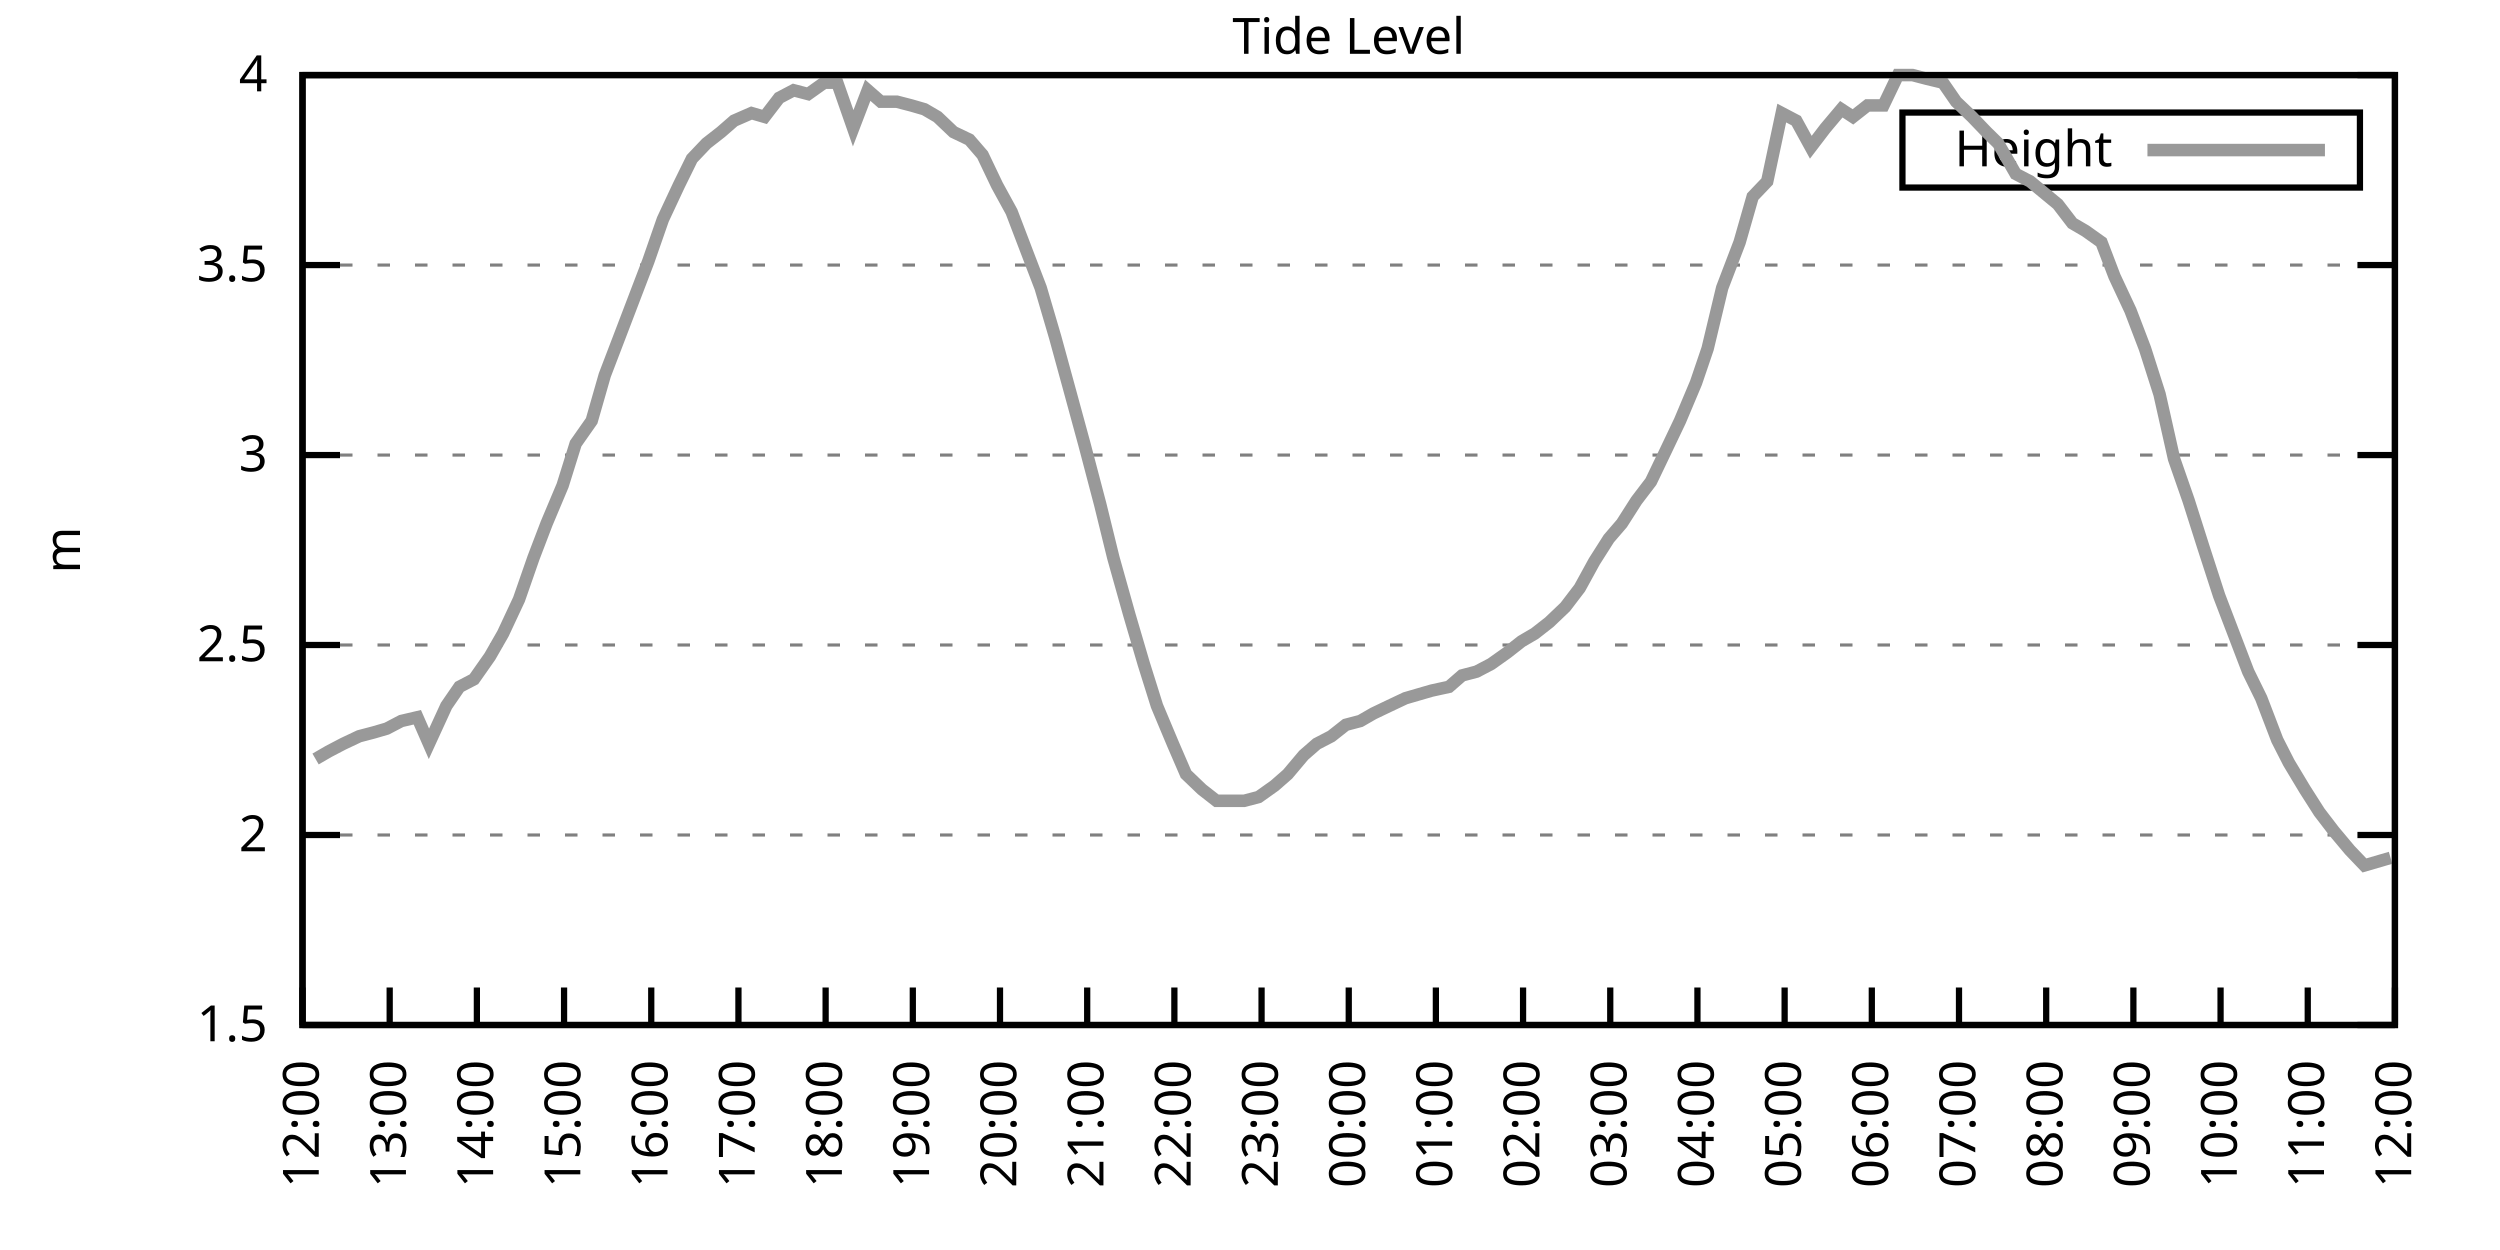
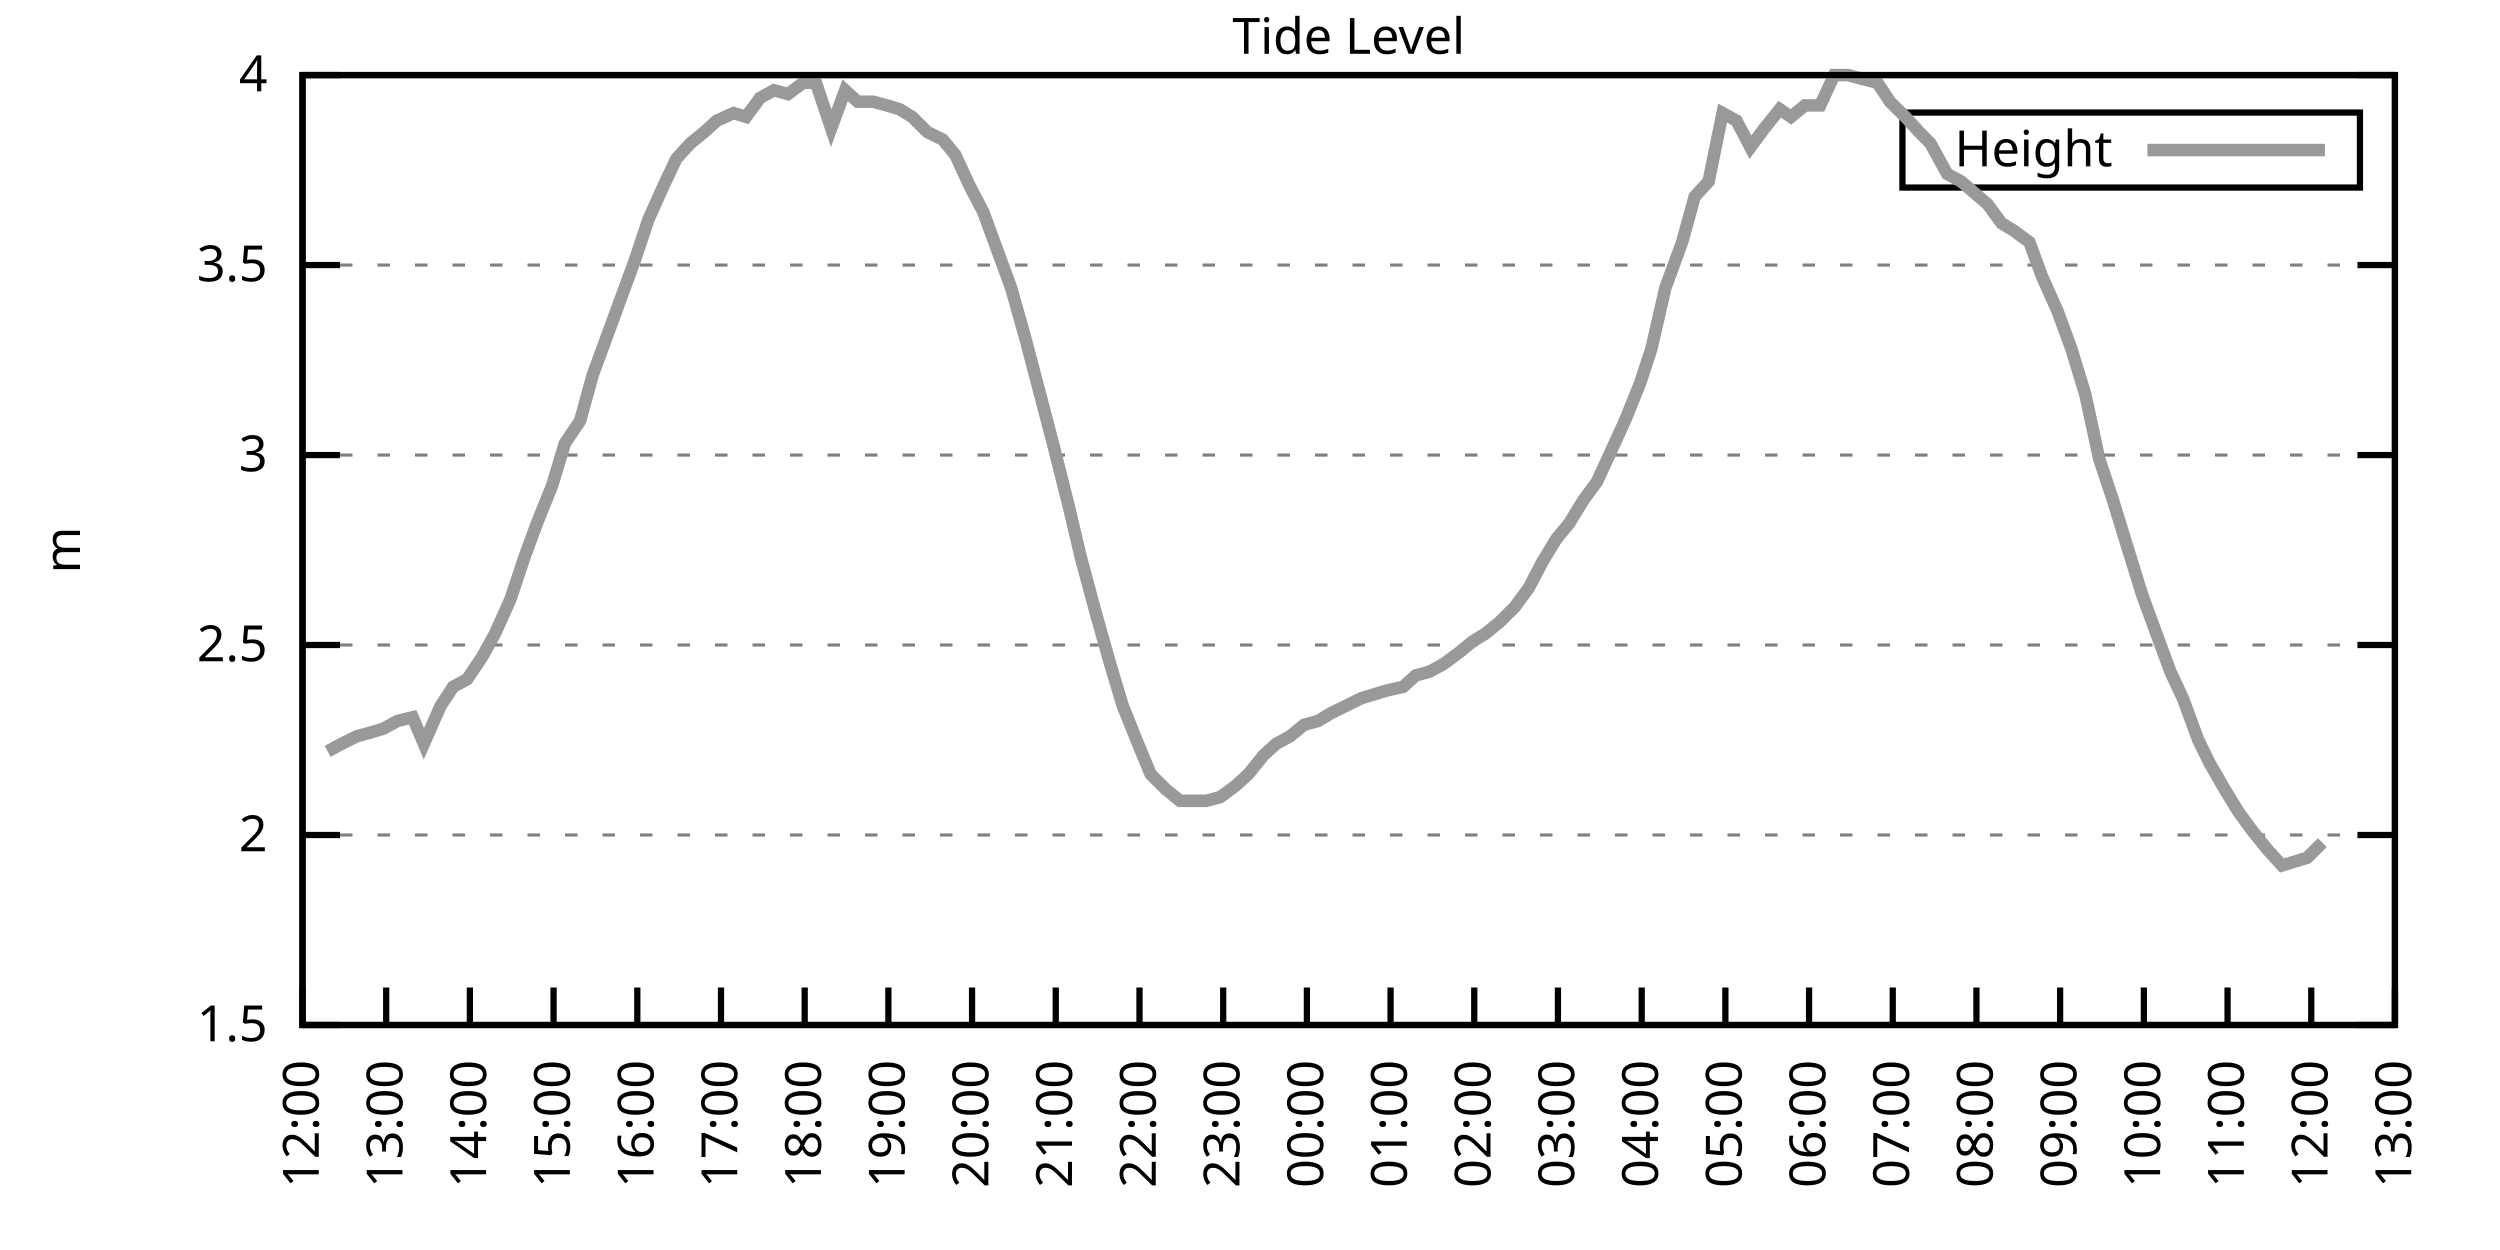
<svg xmlns="http://www.w3.org/2000/svg" xmlns:xlink="http://www.w3.org/1999/xlink" width="400" height="200" viewBox="0 0 400 200">
  <g id="gnuplot_canvas">
    <rect x="0" y="0" width="400" height="200" fill="none" />
    <defs>
      <circle id="gpDot" r="0.5" stroke-width="0.5" stroke="currentColor" />
      <path id="gpPt0" stroke-width="0.333" stroke="currentColor" d="M-1,0 h2 M0,-1 v2" />
      <path id="gpPt1" stroke-width="0.333" stroke="currentColor" d="M-1,-1 L1,1 M1,-1 L-1,1" />
      <path id="gpPt2" stroke-width="0.333" stroke="currentColor" d="M-1,0 L1,0 M0,-1 L0,1 M-1,-1 L1,1 M-1,1 L1,-1" />
      <rect id="gpPt3" stroke-width="0.333" stroke="currentColor" x="-1" y="-1" width="2" height="2" />
      <rect id="gpPt4" stroke-width="0.333" stroke="currentColor" fill="currentColor" x="-1" y="-1" width="2" height="2" />
      <circle id="gpPt5" stroke-width="0.333" stroke="currentColor" cx="0" cy="0" r="1" />
      <use xlink:href="#gpPt5" id="gpPt6" fill="currentColor" stroke="none" />
      <path id="gpPt7" stroke-width="0.333" stroke="currentColor" d="M0,-1.33 L-1.33,0.67 L1.33,0.67 z" />
      <use xlink:href="#gpPt7" id="gpPt8" fill="currentColor" stroke="none" />
      <use xlink:href="#gpPt7" id="gpPt9" stroke="currentColor" transform="rotate(180)" />
      <use xlink:href="#gpPt9" id="gpPt10" fill="currentColor" stroke="none" />
      <use xlink:href="#gpPt3" id="gpPt11" stroke="currentColor" transform="rotate(45)" />
      <use xlink:href="#gpPt11" id="gpPt12" fill="currentColor" stroke="none" />
      <path id="gpPt13" stroke-width="0.333" stroke="currentColor" d="M0,1.330 L1.265,0.411 L0.782,-1.067 L-0.782,-1.076 L-1.265,0.411 z" />
      <use xlink:href="#gpPt13" id="gpPt14" fill="currentColor" stroke="none" />
      <filter id="textbox" filterUnits="objectBoundingBox" x="0" y="0" height="1" width="1">
        <feFlood flood-color="white" flood-opacity="1" result="bgnd" />
        <feComposite in="SourceGraphic" in2="bgnd" operator="atop" />
      </filter>
      <filter id="greybox" filterUnits="objectBoundingBox" x="0" y="0" height="1" width="1">
        <feFlood flood-color="lightgrey" flood-opacity="1" result="grey" />
        <feComposite in="SourceGraphic" in2="grey" operator="atop" />
      </filter>
    </defs>
    <g fill="none" color="white" stroke="currentColor" stroke-width="1.00" stroke-linecap="butt" stroke-linejoin="miter">
</g>
    <g fill="none" color="black" stroke="currentColor" stroke-width="1.00" stroke-linecap="butt" stroke-linejoin="miter">
      <g stroke="none" shape-rendering="crispEdges">
        <polygon fill="rgb(255, 255, 255)" points="48.40,164.00 383.18,164.00 383.18,12.02 48.40,12.02 " />
      </g>
    </g>
    <g fill="none" color="black" stroke="currentColor" stroke-width="1.00" stroke-linecap="butt" stroke-linejoin="miter">
</g>
    <g fill="none" color="black" stroke="black" stroke-width="0.50" stroke-linecap="butt" stroke-linejoin="miter">
</g>
    <g fill="none" color="gray" stroke="currentColor" stroke-width="0.50" stroke-linecap="butt" stroke-linejoin="miter">
      <path stroke="gray" stroke-dasharray="2,4" class="gridline" d="M48.40,164.00 L383.19,164.00  " />
    </g>
    <g fill="none" color="gray" stroke="gray" stroke-width="1.00" stroke-linecap="butt" stroke-linejoin="miter">
</g>
    <g fill="none" color="black" stroke="currentColor" stroke-width="1.00" stroke-linecap="butt" stroke-linejoin="miter">
      <path stroke="black" d="M48.40,164.00 L54.40,164.00 M383.19,164.00 L377.19,164.00  " />
      <g transform="translate(42.80,166.60)" stroke="none" fill="black" font-family="Sans" font-size="8.00" text-anchor="end">
        <text>
          <tspan font-family="Sans"> 1.5</tspan>
        </text>
      </g>
    </g>
    <g fill="none" color="black" stroke="currentColor" stroke-width="1.00" stroke-linecap="butt" stroke-linejoin="miter">
</g>
    <g fill="none" color="black" stroke="black" stroke-width="0.50" stroke-linecap="butt" stroke-linejoin="miter">
</g>
    <g fill="none" color="gray" stroke="currentColor" stroke-width="0.50" stroke-linecap="butt" stroke-linejoin="miter">
      <path stroke="gray" stroke-dasharray="2,4" class="gridline" d="M48.40,133.60 L383.19,133.60  " />
    </g>
    <g fill="none" color="gray" stroke="gray" stroke-width="1.00" stroke-linecap="butt" stroke-linejoin="miter">
</g>
    <g fill="none" color="black" stroke="currentColor" stroke-width="1.00" stroke-linecap="butt" stroke-linejoin="miter">
      <path stroke="black" d="M48.40,133.60 L54.40,133.60 M383.19,133.60 L377.19,133.60  " />
      <g transform="translate(42.80,136.20)" stroke="none" fill="black" font-family="Sans" font-size="8.00" text-anchor="end">
        <text>
          <tspan font-family="Sans"> 2</tspan>
        </text>
      </g>
    </g>
    <g fill="none" color="black" stroke="currentColor" stroke-width="1.00" stroke-linecap="butt" stroke-linejoin="miter">
</g>
    <g fill="none" color="black" stroke="black" stroke-width="0.50" stroke-linecap="butt" stroke-linejoin="miter">
</g>
    <g fill="none" color="gray" stroke="currentColor" stroke-width="0.50" stroke-linecap="butt" stroke-linejoin="miter">
      <path stroke="gray" stroke-dasharray="2,4" class="gridline" d="M48.40,103.20 L383.19,103.20  " />
    </g>
    <g fill="none" color="gray" stroke="gray" stroke-width="1.00" stroke-linecap="butt" stroke-linejoin="miter">
</g>
    <g fill="none" color="black" stroke="currentColor" stroke-width="1.00" stroke-linecap="butt" stroke-linejoin="miter">
      <path stroke="black" d="M48.40,103.20 L54.40,103.20 M383.19,103.20 L377.19,103.20  " />
      <g transform="translate(42.80,105.80)" stroke="none" fill="black" font-family="Sans" font-size="8.00" text-anchor="end">
        <text>
          <tspan font-family="Sans"> 2.5</tspan>
        </text>
      </g>
    </g>
    <g fill="none" color="black" stroke="currentColor" stroke-width="1.00" stroke-linecap="butt" stroke-linejoin="miter">
</g>
    <g fill="none" color="black" stroke="black" stroke-width="0.50" stroke-linecap="butt" stroke-linejoin="miter">
</g>
    <g fill="none" color="gray" stroke="currentColor" stroke-width="0.50" stroke-linecap="butt" stroke-linejoin="miter">
      <path stroke="gray" stroke-dasharray="2,4" class="gridline" d="M48.40,72.81 L383.19,72.81  " />
    </g>
    <g fill="none" color="gray" stroke="gray" stroke-width="1.00" stroke-linecap="butt" stroke-linejoin="miter">
</g>
    <g fill="none" color="black" stroke="currentColor" stroke-width="1.00" stroke-linecap="butt" stroke-linejoin="miter">
      <path stroke="black" d="M48.40,72.81 L54.40,72.81 M383.19,72.81 L377.19,72.81  " />
      <g transform="translate(42.80,75.41)" stroke="none" fill="black" font-family="Sans" font-size="8.00" text-anchor="end">
        <text>
          <tspan font-family="Sans"> 3</tspan>
        </text>
      </g>
    </g>
    <g fill="none" color="black" stroke="currentColor" stroke-width="1.00" stroke-linecap="butt" stroke-linejoin="miter">
</g>
    <g fill="none" color="black" stroke="black" stroke-width="0.50" stroke-linecap="butt" stroke-linejoin="miter">
</g>
    <g fill="none" color="gray" stroke="currentColor" stroke-width="0.50" stroke-linecap="butt" stroke-linejoin="miter">
      <path stroke="gray" stroke-dasharray="2,4" class="gridline" d="M48.40,42.41 L383.19,42.41  " />
    </g>
    <g fill="none" color="gray" stroke="gray" stroke-width="1.00" stroke-linecap="butt" stroke-linejoin="miter">
</g>
    <g fill="none" color="black" stroke="currentColor" stroke-width="1.00" stroke-linecap="butt" stroke-linejoin="miter">
      <path stroke="black" d="M48.40,42.41 L54.40,42.41 M383.19,42.41 L377.19,42.41  " />
      <g transform="translate(42.80,45.01)" stroke="none" fill="black" font-family="Sans" font-size="8.00" text-anchor="end">
        <text>
          <tspan font-family="Sans"> 3.5</tspan>
        </text>
      </g>
    </g>
    <g fill="none" color="black" stroke="currentColor" stroke-width="1.00" stroke-linecap="butt" stroke-linejoin="miter">
</g>
    <g fill="none" color="black" stroke="black" stroke-width="0.50" stroke-linecap="butt" stroke-linejoin="miter">
</g>
    <g fill="none" color="gray" stroke="currentColor" stroke-width="0.50" stroke-linecap="butt" stroke-linejoin="miter">
      <path stroke="gray" stroke-dasharray="2,4" class="gridline" d="M48.40,12.01 L383.19,12.01  " />
    </g>
    <g fill="none" color="gray" stroke="gray" stroke-width="1.00" stroke-linecap="butt" stroke-linejoin="miter">
</g>
    <g fill="none" color="black" stroke="currentColor" stroke-width="1.00" stroke-linecap="butt" stroke-linejoin="miter">
      <path stroke="black" d="M48.40,12.01 L54.40,12.01 M383.19,12.01 L377.19,12.01  " />
      <g transform="translate(42.80,14.61)" stroke="none" fill="black" font-family="Sans" font-size="8.00" text-anchor="end">
        <text>
          <tspan font-family="Sans"> 4</tspan>
        </text>
      </g>
    </g>
    <g fill="none" color="black" stroke="currentColor" stroke-width="1.00" stroke-linecap="butt" stroke-linejoin="miter">
      <path stroke="black" d="M48.40,164.00 L48.40,158.00  " />
      <g transform="translate(51.00,169.60) rotate(270.00)" stroke="none" fill="black" font-family="Sans" font-size="8.00" text-anchor="end">
        <text>
          <tspan font-family="Sans">12:00</tspan>
        </text>
      </g>
    </g>
    <g fill="none" color="black" stroke="currentColor" stroke-width="1.00" stroke-linecap="butt" stroke-linejoin="miter">
-       <path stroke="black" d="M62.35,164.00 L62.35,158.00  " />
-       <g transform="translate(64.95,169.60) rotate(270.00)" stroke="none" fill="black" font-family="Sans" font-size="8.00" text-anchor="end">
+       <path stroke="black" d="M61.79,164.00 L61.79,158.00  " />
+       <g transform="translate(64.39,169.60) rotate(270.00)" stroke="none" fill="black" font-family="Sans" font-size="8.00" text-anchor="end">
        <text>
          <tspan font-family="Sans">13:00</tspan>
        </text>
      </g>
    </g>
    <g fill="none" color="black" stroke="currentColor" stroke-width="1.00" stroke-linecap="butt" stroke-linejoin="miter">
-       <path stroke="black" d="M76.30,164.00 L76.30,158.00  " />
-       <g transform="translate(78.90,169.60) rotate(270.00)" stroke="none" fill="black" font-family="Sans" font-size="8.00" text-anchor="end">
+       <path stroke="black" d="M75.18,164.00 L75.18,158.00  " />
+       <g transform="translate(77.78,169.60) rotate(270.00)" stroke="none" fill="black" font-family="Sans" font-size="8.00" text-anchor="end">
        <text>
          <tspan font-family="Sans">14:00</tspan>
        </text>
      </g>
    </g>
    <g fill="none" color="black" stroke="currentColor" stroke-width="1.00" stroke-linecap="butt" stroke-linejoin="miter">
-       <path stroke="black" d="M90.25,164.00 L90.25,158.00  " />
-       <g transform="translate(92.85,169.60) rotate(270.00)" stroke="none" fill="black" font-family="Sans" font-size="8.00" text-anchor="end">
+       <path stroke="black" d="M88.57,164.00 L88.57,158.00  " />
+       <g transform="translate(91.17,169.60) rotate(270.00)" stroke="none" fill="black" font-family="Sans" font-size="8.00" text-anchor="end">
        <text>
          <tspan font-family="Sans">15:00</tspan>
        </text>
      </g>
    </g>
    <g fill="none" color="black" stroke="currentColor" stroke-width="1.00" stroke-linecap="butt" stroke-linejoin="miter">
-       <path stroke="black" d="M104.20,164.00 L104.20,158.00  " />
-       <g transform="translate(106.80,169.60) rotate(270.00)" stroke="none" fill="black" font-family="Sans" font-size="8.00" text-anchor="end">
+       <path stroke="black" d="M101.97,164.00 L101.97,158.00  " />
+       <g transform="translate(104.57,169.60) rotate(270.00)" stroke="none" fill="black" font-family="Sans" font-size="8.00" text-anchor="end">
        <text>
          <tspan font-family="Sans">16:00</tspan>
        </text>
      </g>
    </g>
    <g fill="none" color="black" stroke="currentColor" stroke-width="1.00" stroke-linecap="butt" stroke-linejoin="miter">
-       <path stroke="black" d="M118.15,164.00 L118.15,158.00  " />
-       <g transform="translate(120.75,169.60) rotate(270.00)" stroke="none" fill="black" font-family="Sans" font-size="8.00" text-anchor="end">
+       <path stroke="black" d="M115.36,164.00 L115.36,158.00  " />
+       <g transform="translate(117.96,169.60) rotate(270.00)" stroke="none" fill="black" font-family="Sans" font-size="8.00" text-anchor="end">
        <text>
          <tspan font-family="Sans">17:00</tspan>
        </text>
      </g>
    </g>
    <g fill="none" color="black" stroke="currentColor" stroke-width="1.00" stroke-linecap="butt" stroke-linejoin="miter">
-       <path stroke="black" d="M132.10,164.00 L132.10,158.00  " />
-       <g transform="translate(134.70,169.60) rotate(270.00)" stroke="none" fill="black" font-family="Sans" font-size="8.00" text-anchor="end">
+       <path stroke="black" d="M128.75,164.00 L128.75,158.00  " />
+       <g transform="translate(131.35,169.60) rotate(270.00)" stroke="none" fill="black" font-family="Sans" font-size="8.00" text-anchor="end">
        <text>
          <tspan font-family="Sans">18:00</tspan>
        </text>
      </g>
    </g>
    <g fill="none" color="black" stroke="currentColor" stroke-width="1.00" stroke-linecap="butt" stroke-linejoin="miter">
-       <path stroke="black" d="M146.05,164.00 L146.05,158.00  " />
-       <g transform="translate(148.65,169.60) rotate(270.00)" stroke="none" fill="black" font-family="Sans" font-size="8.00" text-anchor="end">
+       <path stroke="black" d="M142.14,164.00 L142.14,158.00  " />
+       <g transform="translate(144.74,169.60) rotate(270.00)" stroke="none" fill="black" font-family="Sans" font-size="8.00" text-anchor="end">
        <text>
          <tspan font-family="Sans">19:00</tspan>
        </text>
      </g>
    </g>
    <g fill="none" color="black" stroke="currentColor" stroke-width="1.00" stroke-linecap="butt" stroke-linejoin="miter">
-       <path stroke="black" d="M160.00,164.00 L160.00,158.00  " />
-       <g transform="translate(162.60,169.60) rotate(270.00)" stroke="none" fill="black" font-family="Sans" font-size="8.00" text-anchor="end">
+       <path stroke="black" d="M155.53,164.00 L155.53,158.00  " />
+       <g transform="translate(158.13,169.60) rotate(270.00)" stroke="none" fill="black" font-family="Sans" font-size="8.00" text-anchor="end">
        <text>
          <tspan font-family="Sans">20:00</tspan>
        </text>
      </g>
    </g>
    <g fill="none" color="black" stroke="currentColor" stroke-width="1.00" stroke-linecap="butt" stroke-linejoin="miter">
-       <path stroke="black" d="M173.95,164.00 L173.95,158.00  " />
-       <g transform="translate(176.55,169.60) rotate(270.00)" stroke="none" fill="black" font-family="Sans" font-size="8.00" text-anchor="end">
+       <path stroke="black" d="M168.92,164.00 L168.92,158.00  " />
+       <g transform="translate(171.52,169.60) rotate(270.00)" stroke="none" fill="black" font-family="Sans" font-size="8.00" text-anchor="end">
        <text>
          <tspan font-family="Sans">21:00</tspan>
        </text>
      </g>
    </g>
    <g fill="none" color="black" stroke="currentColor" stroke-width="1.00" stroke-linecap="butt" stroke-linejoin="miter">
-       <path stroke="black" d="M187.90,164.00 L187.90,158.00  " />
-       <g transform="translate(190.50,169.60) rotate(270.00)" stroke="none" fill="black" font-family="Sans" font-size="8.00" text-anchor="end">
+       <path stroke="black" d="M182.32,164.00 L182.32,158.00  " />
+       <g transform="translate(184.92,169.60) rotate(270.00)" stroke="none" fill="black" font-family="Sans" font-size="8.00" text-anchor="end">
        <text>
          <tspan font-family="Sans">22:00</tspan>
        </text>
      </g>
    </g>
    <g fill="none" color="black" stroke="currentColor" stroke-width="1.00" stroke-linecap="butt" stroke-linejoin="miter">
-       <path stroke="black" d="M201.85,164.00 L201.85,158.00  " />
-       <g transform="translate(204.45,169.60) rotate(270.00)" stroke="none" fill="black" font-family="Sans" font-size="8.00" text-anchor="end">
+       <path stroke="black" d="M195.71,164.00 L195.71,158.00  " />
+       <g transform="translate(198.31,169.60) rotate(270.00)" stroke="none" fill="black" font-family="Sans" font-size="8.00" text-anchor="end">
        <text>
          <tspan font-family="Sans">23:00</tspan>
        </text>
      </g>
    </g>
    <g fill="none" color="black" stroke="currentColor" stroke-width="1.00" stroke-linecap="butt" stroke-linejoin="miter">
-       <path stroke="black" d="M215.80,164.00 L215.80,158.00  " />
-       <g transform="translate(218.40,169.60) rotate(270.00)" stroke="none" fill="black" font-family="Sans" font-size="8.00" text-anchor="end">
+       <path stroke="black" d="M209.10,164.00 L209.10,158.00  " />
+       <g transform="translate(211.70,169.60) rotate(270.00)" stroke="none" fill="black" font-family="Sans" font-size="8.00" text-anchor="end">
        <text>
          <tspan font-family="Sans">00:00</tspan>
        </text>
      </g>
    </g>
    <g fill="none" color="black" stroke="currentColor" stroke-width="1.00" stroke-linecap="butt" stroke-linejoin="miter">
-       <path stroke="black" d="M229.74,164.00 L229.74,158.00  " />
-       <g transform="translate(232.34,169.60) rotate(270.00)" stroke="none" fill="black" font-family="Sans" font-size="8.00" text-anchor="end">
+       <path stroke="black" d="M222.49,164.00 L222.49,158.00  " />
+       <g transform="translate(225.09,169.60) rotate(270.00)" stroke="none" fill="black" font-family="Sans" font-size="8.00" text-anchor="end">
        <text>
          <tspan font-family="Sans">01:00</tspan>
        </text>
      </g>
    </g>
    <g fill="none" color="black" stroke="currentColor" stroke-width="1.00" stroke-linecap="butt" stroke-linejoin="miter">
-       <path stroke="black" d="M243.69,164.00 L243.69,158.00  " />
-       <g transform="translate(246.29,169.60) rotate(270.00)" stroke="none" fill="black" font-family="Sans" font-size="8.00" text-anchor="end">
+       <path stroke="black" d="M235.88,164.00 L235.88,158.00  " />
+       <g transform="translate(238.48,169.60) rotate(270.00)" stroke="none" fill="black" font-family="Sans" font-size="8.00" text-anchor="end">
        <text>
          <tspan font-family="Sans">02:00</tspan>
        </text>
      </g>
    </g>
    <g fill="none" color="black" stroke="currentColor" stroke-width="1.00" stroke-linecap="butt" stroke-linejoin="miter">
-       <path stroke="black" d="M257.64,164.00 L257.64,158.00  " />
-       <g transform="translate(260.24,169.60) rotate(270.00)" stroke="none" fill="black" font-family="Sans" font-size="8.00" text-anchor="end">
+       <path stroke="black" d="M249.27,164.00 L249.27,158.00  " />
+       <g transform="translate(251.87,169.60) rotate(270.00)" stroke="none" fill="black" font-family="Sans" font-size="8.00" text-anchor="end">
        <text>
          <tspan font-family="Sans">03:00</tspan>
        </text>
      </g>
    </g>
    <g fill="none" color="black" stroke="currentColor" stroke-width="1.00" stroke-linecap="butt" stroke-linejoin="miter">
-       <path stroke="black" d="M271.59,164.00 L271.59,158.00  " />
-       <g transform="translate(274.19,169.60) rotate(270.00)" stroke="none" fill="black" font-family="Sans" font-size="8.00" text-anchor="end">
+       <path stroke="black" d="M262.67,164.00 L262.67,158.00  " />
+       <g transform="translate(265.27,169.60) rotate(270.00)" stroke="none" fill="black" font-family="Sans" font-size="8.00" text-anchor="end">
        <text>
          <tspan font-family="Sans">04:00</tspan>
        </text>
      </g>
    </g>
    <g fill="none" color="black" stroke="currentColor" stroke-width="1.00" stroke-linecap="butt" stroke-linejoin="miter">
-       <path stroke="black" d="M285.54,164.00 L285.54,158.00  " />
-       <g transform="translate(288.14,169.60) rotate(270.00)" stroke="none" fill="black" font-family="Sans" font-size="8.00" text-anchor="end">
+       <path stroke="black" d="M276.06,164.00 L276.06,158.00  " />
+       <g transform="translate(278.66,169.60) rotate(270.00)" stroke="none" fill="black" font-family="Sans" font-size="8.00" text-anchor="end">
        <text>
          <tspan font-family="Sans">05:00</tspan>
        </text>
      </g>
    </g>
    <g fill="none" color="black" stroke="currentColor" stroke-width="1.00" stroke-linecap="butt" stroke-linejoin="miter">
-       <path stroke="black" d="M299.49,164.00 L299.49,158.00  " />
-       <g transform="translate(302.09,169.60) rotate(270.00)" stroke="none" fill="black" font-family="Sans" font-size="8.00" text-anchor="end">
+       <path stroke="black" d="M289.45,164.00 L289.45,158.00  " />
+       <g transform="translate(292.05,169.60) rotate(270.00)" stroke="none" fill="black" font-family="Sans" font-size="8.00" text-anchor="end">
        <text>
          <tspan font-family="Sans">06:00</tspan>
        </text>
      </g>
    </g>
    <g fill="none" color="black" stroke="currentColor" stroke-width="1.00" stroke-linecap="butt" stroke-linejoin="miter">
-       <path stroke="black" d="M313.44,164.00 L313.44,158.00  " />
-       <g transform="translate(316.04,169.60) rotate(270.00)" stroke="none" fill="black" font-family="Sans" font-size="8.00" text-anchor="end">
+       <path stroke="black" d="M302.84,164.00 L302.84,158.00  " />
+       <g transform="translate(305.44,169.60) rotate(270.00)" stroke="none" fill="black" font-family="Sans" font-size="8.00" text-anchor="end">
        <text>
          <tspan font-family="Sans">07:00</tspan>
        </text>
      </g>
    </g>
    <g fill="none" color="black" stroke="currentColor" stroke-width="1.00" stroke-linecap="butt" stroke-linejoin="miter">
-       <path stroke="black" d="M327.39,164.00 L327.39,158.00  " />
-       <g transform="translate(329.99,169.60) rotate(270.00)" stroke="none" fill="black" font-family="Sans" font-size="8.00" text-anchor="end">
+       <path stroke="black" d="M316.23,164.00 L316.23,158.00  " />
+       <g transform="translate(318.83,169.60) rotate(270.00)" stroke="none" fill="black" font-family="Sans" font-size="8.00" text-anchor="end">
        <text>
          <tspan font-family="Sans">08:00</tspan>
        </text>
      </g>
    </g>
    <g fill="none" color="black" stroke="currentColor" stroke-width="1.00" stroke-linecap="butt" stroke-linejoin="miter">
-       <path stroke="black" d="M341.34,164.00 L341.34,158.00  " />
-       <g transform="translate(343.94,169.60) rotate(270.00)" stroke="none" fill="black" font-family="Sans" font-size="8.00" text-anchor="end">
+       <path stroke="black" d="M329.62,164.00 L329.62,158.00  " />
+       <g transform="translate(332.22,169.60) rotate(270.00)" stroke="none" fill="black" font-family="Sans" font-size="8.00" text-anchor="end">
        <text>
          <tspan font-family="Sans">09:00</tspan>
        </text>
      </g>
    </g>
    <g fill="none" color="black" stroke="currentColor" stroke-width="1.00" stroke-linecap="butt" stroke-linejoin="miter">
-       <path stroke="black" d="M355.29,164.00 L355.29,158.00  " />
-       <g transform="translate(357.89,169.60) rotate(270.00)" stroke="none" fill="black" font-family="Sans" font-size="8.00" text-anchor="end">
+       <path stroke="black" d="M343.02,164.00 L343.02,158.00  " />
+       <g transform="translate(345.62,169.60) rotate(270.00)" stroke="none" fill="black" font-family="Sans" font-size="8.00" text-anchor="end">
        <text>
          <tspan font-family="Sans">10:00</tspan>
        </text>
      </g>
    </g>
    <g fill="none" color="black" stroke="currentColor" stroke-width="1.00" stroke-linecap="butt" stroke-linejoin="miter">
-       <path stroke="black" d="M369.24,164.00 L369.24,158.00  " />
-       <g transform="translate(371.84,169.60) rotate(270.00)" stroke="none" fill="black" font-family="Sans" font-size="8.00" text-anchor="end">
+       <path stroke="black" d="M356.41,164.00 L356.41,158.00  " />
+       <g transform="translate(359.01,169.60) rotate(270.00)" stroke="none" fill="black" font-family="Sans" font-size="8.00" text-anchor="end">
        <text>
          <tspan font-family="Sans">11:00</tspan>
+         </text>
+       </g>
+     </g>
+     <g fill="none" color="black" stroke="currentColor" stroke-width="1.00" stroke-linecap="butt" stroke-linejoin="miter">
+       <path stroke="black" d="M369.80,164.00 L369.80,158.00  " />
+       <g transform="translate(372.40,169.60) rotate(270.00)" stroke="none" fill="black" font-family="Sans" font-size="8.00" text-anchor="end">
+         <text>
+           <tspan font-family="Sans">12:00</tspan>
        </text>
      </g>
    </g>
    <g fill="none" color="black" stroke="currentColor" stroke-width="1.00" stroke-linecap="butt" stroke-linejoin="miter">
      <path stroke="black" d="M383.19,164.00 L383.19,158.00  " />
      <g transform="translate(385.79,169.60) rotate(270.00)" stroke="none" fill="black" font-family="Sans" font-size="8.00" text-anchor="end">
        <text>
-           <tspan font-family="Sans">12:00</tspan>
+           <tspan font-family="Sans">13:00</tspan>
        </text>
      </g>
    </g>
    <g fill="none" color="black" stroke="currentColor" stroke-width="1.00" stroke-linecap="butt" stroke-linejoin="miter">
</g>
    <g fill="none" color="black" stroke="currentColor" stroke-width="1.00" stroke-linecap="butt" stroke-linejoin="miter">
      <path stroke="black" d="M48.40,12.01 L48.40,164.00 L383.19,164.00 L383.19,12.01 L48.40,12.01 Z  " />
    </g>
    <g fill="none" color="black" stroke="currentColor" stroke-width="1.00" stroke-linecap="butt" stroke-linejoin="miter">
</g>
    <g fill="none" color="black" stroke="currentColor" stroke-width="1.00" stroke-linecap="butt" stroke-linejoin="miter">
      <path stroke="black" d="M304.39,30.01 L304.39,18.01 L377.59,18.01 L377.59,30.01 L304.39,30.01 Z  " />
    </g>
    <g id="Tide_level_plot_1">
      <g fill="none" color="white" stroke="black" stroke-width="2.00" stroke-linecap="butt" stroke-linejoin="miter">
</g>
      <g fill="none" color="black" stroke="currentColor" stroke-width="2.00" stroke-linecap="butt" stroke-linejoin="miter">
        <g transform="translate(337.99,26.61)" stroke="none" fill="black" font-family="Sans" font-size="8.00" text-anchor="end">
          <text>
            <tspan font-family="Sans">Height</tspan>
          </text>
        </g>
      </g>
      <g fill="none" color="black" stroke="currentColor" stroke-width="2.00" stroke-linecap="butt" stroke-linejoin="miter">
-         <path stroke="rgb(153, 153, 153)" d="M343.59,24.01 L371.99,24.01 M50.49,121.44 L52.58,120.23 L54.91,119.01 L57.47,117.80 L59.79,117.19 L61.88,116.58   L64.21,115.36 L66.77,114.76 L68.63,119.01 L71.42,112.93 L73.51,109.89 L75.83,108.68 L78.39,105.03 L80.48,101.38   L83.04,95.91 L85.37,89.22 L87.46,83.75 L90.02,77.67 L92.11,70.98 L94.67,67.33 L96.76,60.04 L99.32,53.35   L101.64,47.27 L103.73,41.80 L106.06,35.11 L108.62,29.64 L110.71,25.39 L113.03,22.95 L115.36,21.13 L117.45,19.31   L120.24,18.09 L122.33,18.70 L124.66,15.66 L126.98,14.44 L129.31,15.05 L131.87,13.23 L133.96,13.23 L136.51,20.52   L138.84,14.44 L140.93,16.27 L143.49,16.27 L145.81,16.87 L147.91,17.48 L150.00,18.70 L152.56,21.13 L155.11,22.35   L157.21,24.78 L159.53,29.64 L161.86,33.90 L164.41,40.58 L166.51,46.06 L168.83,53.96 L171.16,62.47 L173.48,70.98   L176.04,80.71 L178.13,89.22 L180.69,98.34 L183.01,106.24 L185.11,112.93 L187.66,119.01 L189.76,123.87 L192.31,126.31   L194.64,128.13 L196.73,128.13 L199.06,128.13 L201.38,127.52 L203.94,125.70 L206.03,123.87 L208.59,120.83 L210.68,119.01   L213.01,117.80 L215.33,115.97 L217.65,115.36 L219.75,114.15 L222.30,112.93 L224.86,111.72 L226.95,111.11 L229.05,110.50   L231.84,109.89 L233.93,108.07 L236.25,107.46 L238.58,106.24 L241.14,104.42 L243.46,102.60 L245.55,101.38 L247.88,99.56   L250.44,97.12 L252.76,94.08 L255.09,89.83 L257.41,86.18 L259.50,83.75 L261.83,80.10 L264.15,77.06 L266.48,72.20   L268.80,67.33 L271.36,61.25 L273.22,55.78 L275.55,46.06 L278.34,38.76 L280.43,31.46 L282.75,29.03 L285.08,18.09   L287.40,19.31 L289.73,23.56 L292.05,20.52 L294.61,17.48 L296.47,18.70 L298.80,16.87 L301.35,16.87 L303.68,12.01   L306.00,12.01 L308.33,12.62 L310.88,13.23 L312.98,16.27 L315.53,18.70 L317.86,21.13 L319.72,22.95 L322.51,27.82   L324.83,29.03 L329.25,32.68 L331.58,35.72 L333.67,36.94 L336.23,38.76 L338.32,44.23 L340.88,49.70 L343.20,55.78   L345.53,63.08 L347.85,73.41 L350.18,80.10 L352.50,87.40 L355.06,95.30 L357.15,100.77 L359.71,107.46 L361.80,111.72   L364.36,118.40 L366.22,122.05 L368.78,126.31 L371.10,129.95 L373.43,132.99 L375.98,136.03 L378.31,138.47 L380.40,137.86   L382.49,137.25  " />
+         <path stroke="rgb(153, 153, 153)" d="M343.59,24.01 L371.99,24.01 M52.42,120.23 L54.65,119.01 L57.10,117.80 L59.34,117.19 L61.35,116.58 L63.58,115.36   L66.03,114.76 L67.82,119.01 L70.50,112.93 L72.50,109.89 L74.74,108.68 L77.19,105.03 L79.20,101.38 L81.66,95.91   L83.89,89.22 L85.90,83.75 L88.35,77.67 L90.36,70.98 L92.82,67.33 L94.82,60.04 L97.28,53.35 L99.51,47.27   L101.52,41.80 L103.75,35.11 L106.21,29.64 L108.22,25.39 L110.45,22.95 L112.68,21.13 L114.69,19.31 L117.37,18.09   L119.38,18.70 L121.61,15.66 L123.84,14.44 L126.07,15.05 L128.53,13.23 L130.54,13.23 L132.99,20.52 L135.22,14.44   L137.23,16.27 L139.69,16.27 L141.92,16.87 L143.93,17.48 L145.94,18.70 L148.39,21.13 L150.85,22.35 L152.85,24.78   L155.09,29.64 L157.32,33.90 L159.77,40.58 L161.78,46.06 L164.01,53.96 L166.25,62.47 L168.48,70.98 L170.93,80.71   L172.94,89.22 L175.40,98.34 L177.63,106.24 L179.64,112.93 L182.09,119.01 L184.10,123.87 L186.56,126.31 L188.79,128.13   L190.80,128.13 L193.03,128.13 L195.26,127.52 L197.72,125.70 L199.73,123.87 L202.18,120.83 L204.19,119.01 L206.42,117.80   L208.65,115.97 L210.88,115.36 L212.89,114.15 L215.35,112.93 L217.80,111.72 L219.81,111.11 L221.82,110.50 L224.50,109.89   L226.51,108.07 L228.74,107.46 L230.97,106.24 L233.43,104.42 L235.66,102.60 L237.67,101.38 L239.90,99.56 L242.36,97.12   L244.59,94.08 L246.82,89.83 L249.05,86.18 L251.06,83.75 L253.29,80.10 L255.52,77.06 L257.76,72.20 L259.99,67.33   L262.44,61.25 L264.23,55.78 L266.46,46.06 L269.14,38.76 L271.15,31.46 L273.38,29.03 L275.61,18.09 L277.84,19.31   L280.07,23.56 L282.31,20.52 L284.76,17.48 L286.55,18.70 L288.78,16.87 L291.23,16.87 L293.47,12.01 L295.70,12.01   L297.93,12.62 L300.39,13.23 L302.39,16.27 L304.85,18.70 L307.08,21.13 L308.87,22.95 L311.54,27.82 L313.78,29.03   L318.02,32.68 L320.25,35.72 L322.26,36.94 L324.71,38.76 L326.72,44.23 L329.18,49.70 L331.41,55.78 L333.64,63.08   L335.87,73.41 L338.10,80.10 L340.34,87.40 L342.79,95.30 L344.80,100.77 L347.26,107.46 L349.26,111.72 L351.72,118.40   L353.51,122.05 L355.96,126.31 L358.19,129.95 L360.42,132.99 L362.88,136.03 L365.11,138.47 L367.12,137.86 L369.13,137.25   L371.58,134.82  " />
      </g>
    </g>
    <g fill="none" color="black" stroke="currentColor" stroke-width="2.00" stroke-linecap="butt" stroke-linejoin="miter">
</g>
    <g fill="none" color="black" stroke="black" stroke-width="1.00" stroke-linecap="butt" stroke-linejoin="miter">
</g>
    <g fill="none" color="black" stroke="currentColor" stroke-width="1.00" stroke-linecap="butt" stroke-linejoin="miter">
      <path stroke="black" d="M48.40,12.01 L48.40,164.00 L383.19,164.00 L383.19,12.01 L48.40,12.01 Z  " />
      <g transform="translate(12.80,88.01) rotate(270.00)" stroke="none" fill="black" font-family="Sans" font-size="8.00" text-anchor="middle">
        <text>
          <tspan font-family="Sans">m</tspan>
        </text>
      </g>
    </g>
    <g fill="none" color="black" stroke="currentColor" stroke-width="1.00" stroke-linecap="butt" stroke-linejoin="miter">
</g>
    <g fill="none" color="black" stroke="currentColor" stroke-width="1.00" stroke-linecap="butt" stroke-linejoin="miter">
      <g transform="translate(215.79,8.61)" stroke="none" fill="black" font-family="Sans" font-size="8.00" text-anchor="middle">
        <text>
          <tspan font-family="Sans">Tide Level</tspan>
        </text>
      </g>
    </g>
    <g fill="none" color="black" stroke="currentColor" stroke-width="1.00" stroke-linecap="butt" stroke-linejoin="miter">
</g>
  </g>
</svg>
